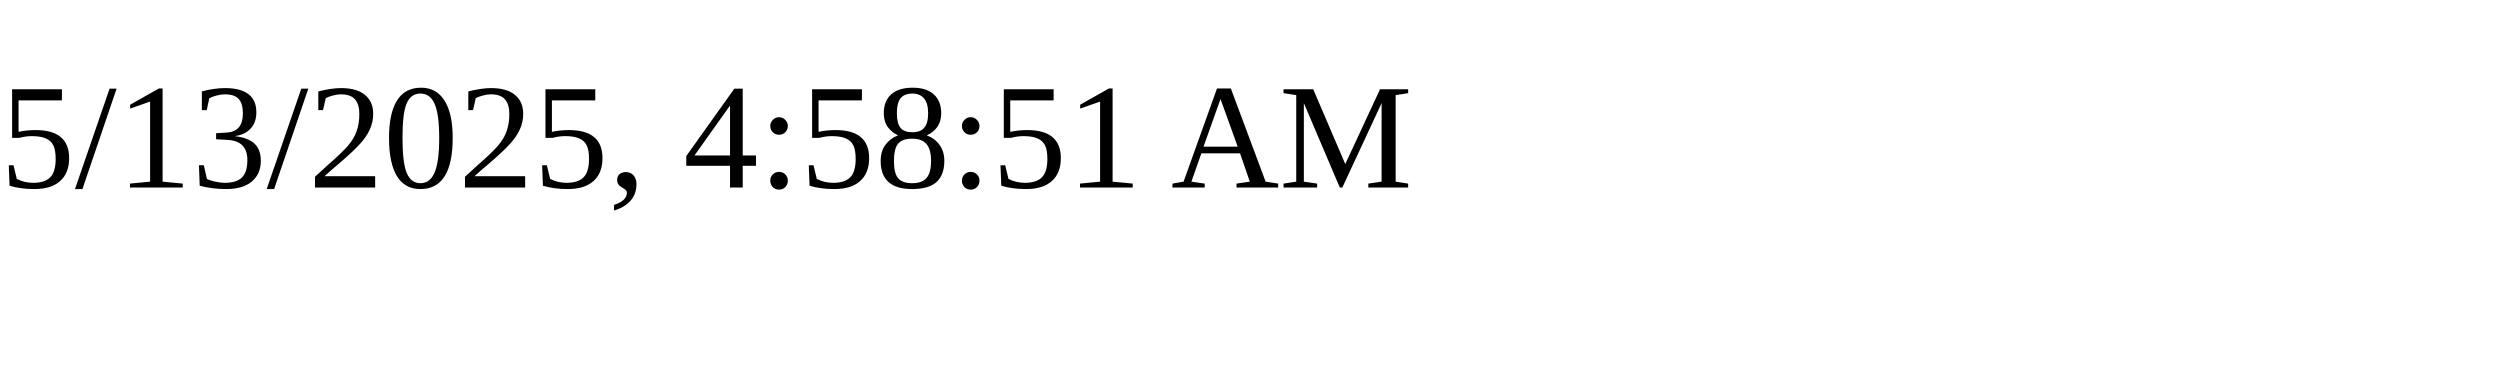
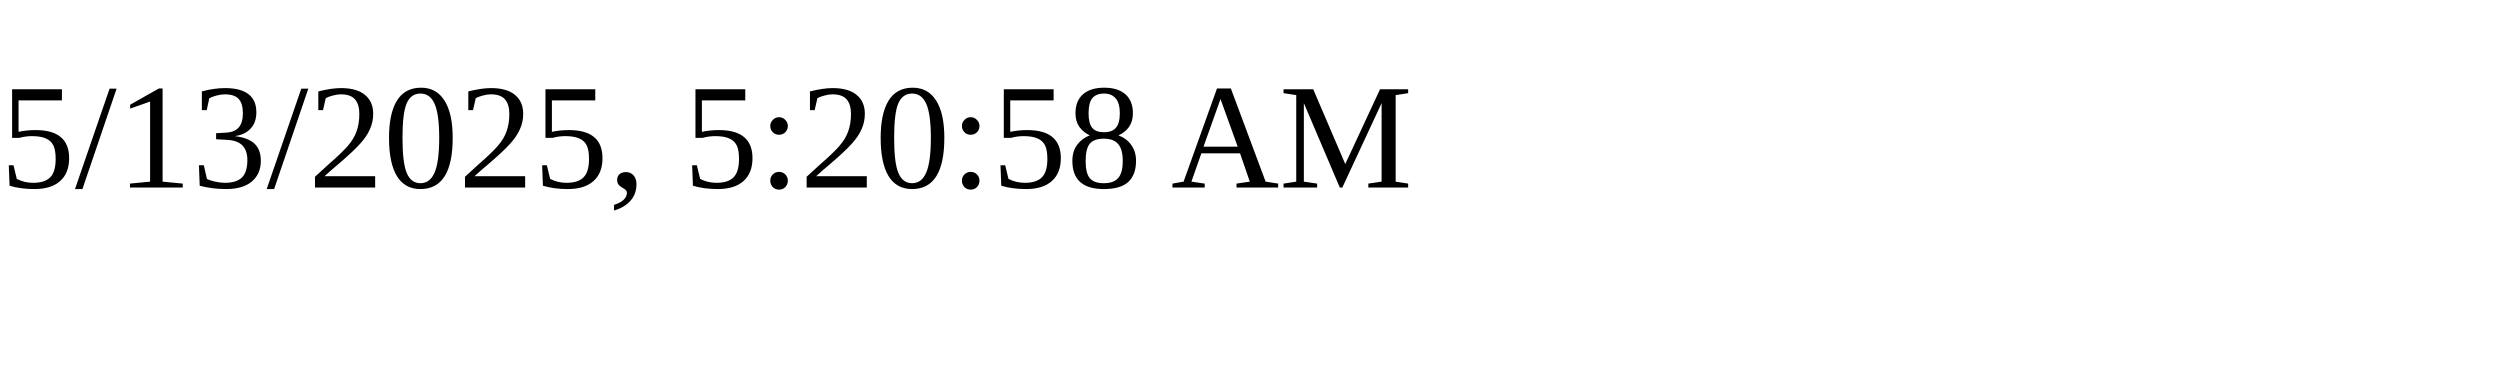
<svg xmlns="http://www.w3.org/2000/svg" height="30" width="200">
-   <text x="0" y="15">5/13/2025, 4:58:51 AM</text>
+   <text x="0" y="15">5/13/2025, 5:20:58 AM</text>
</svg>
